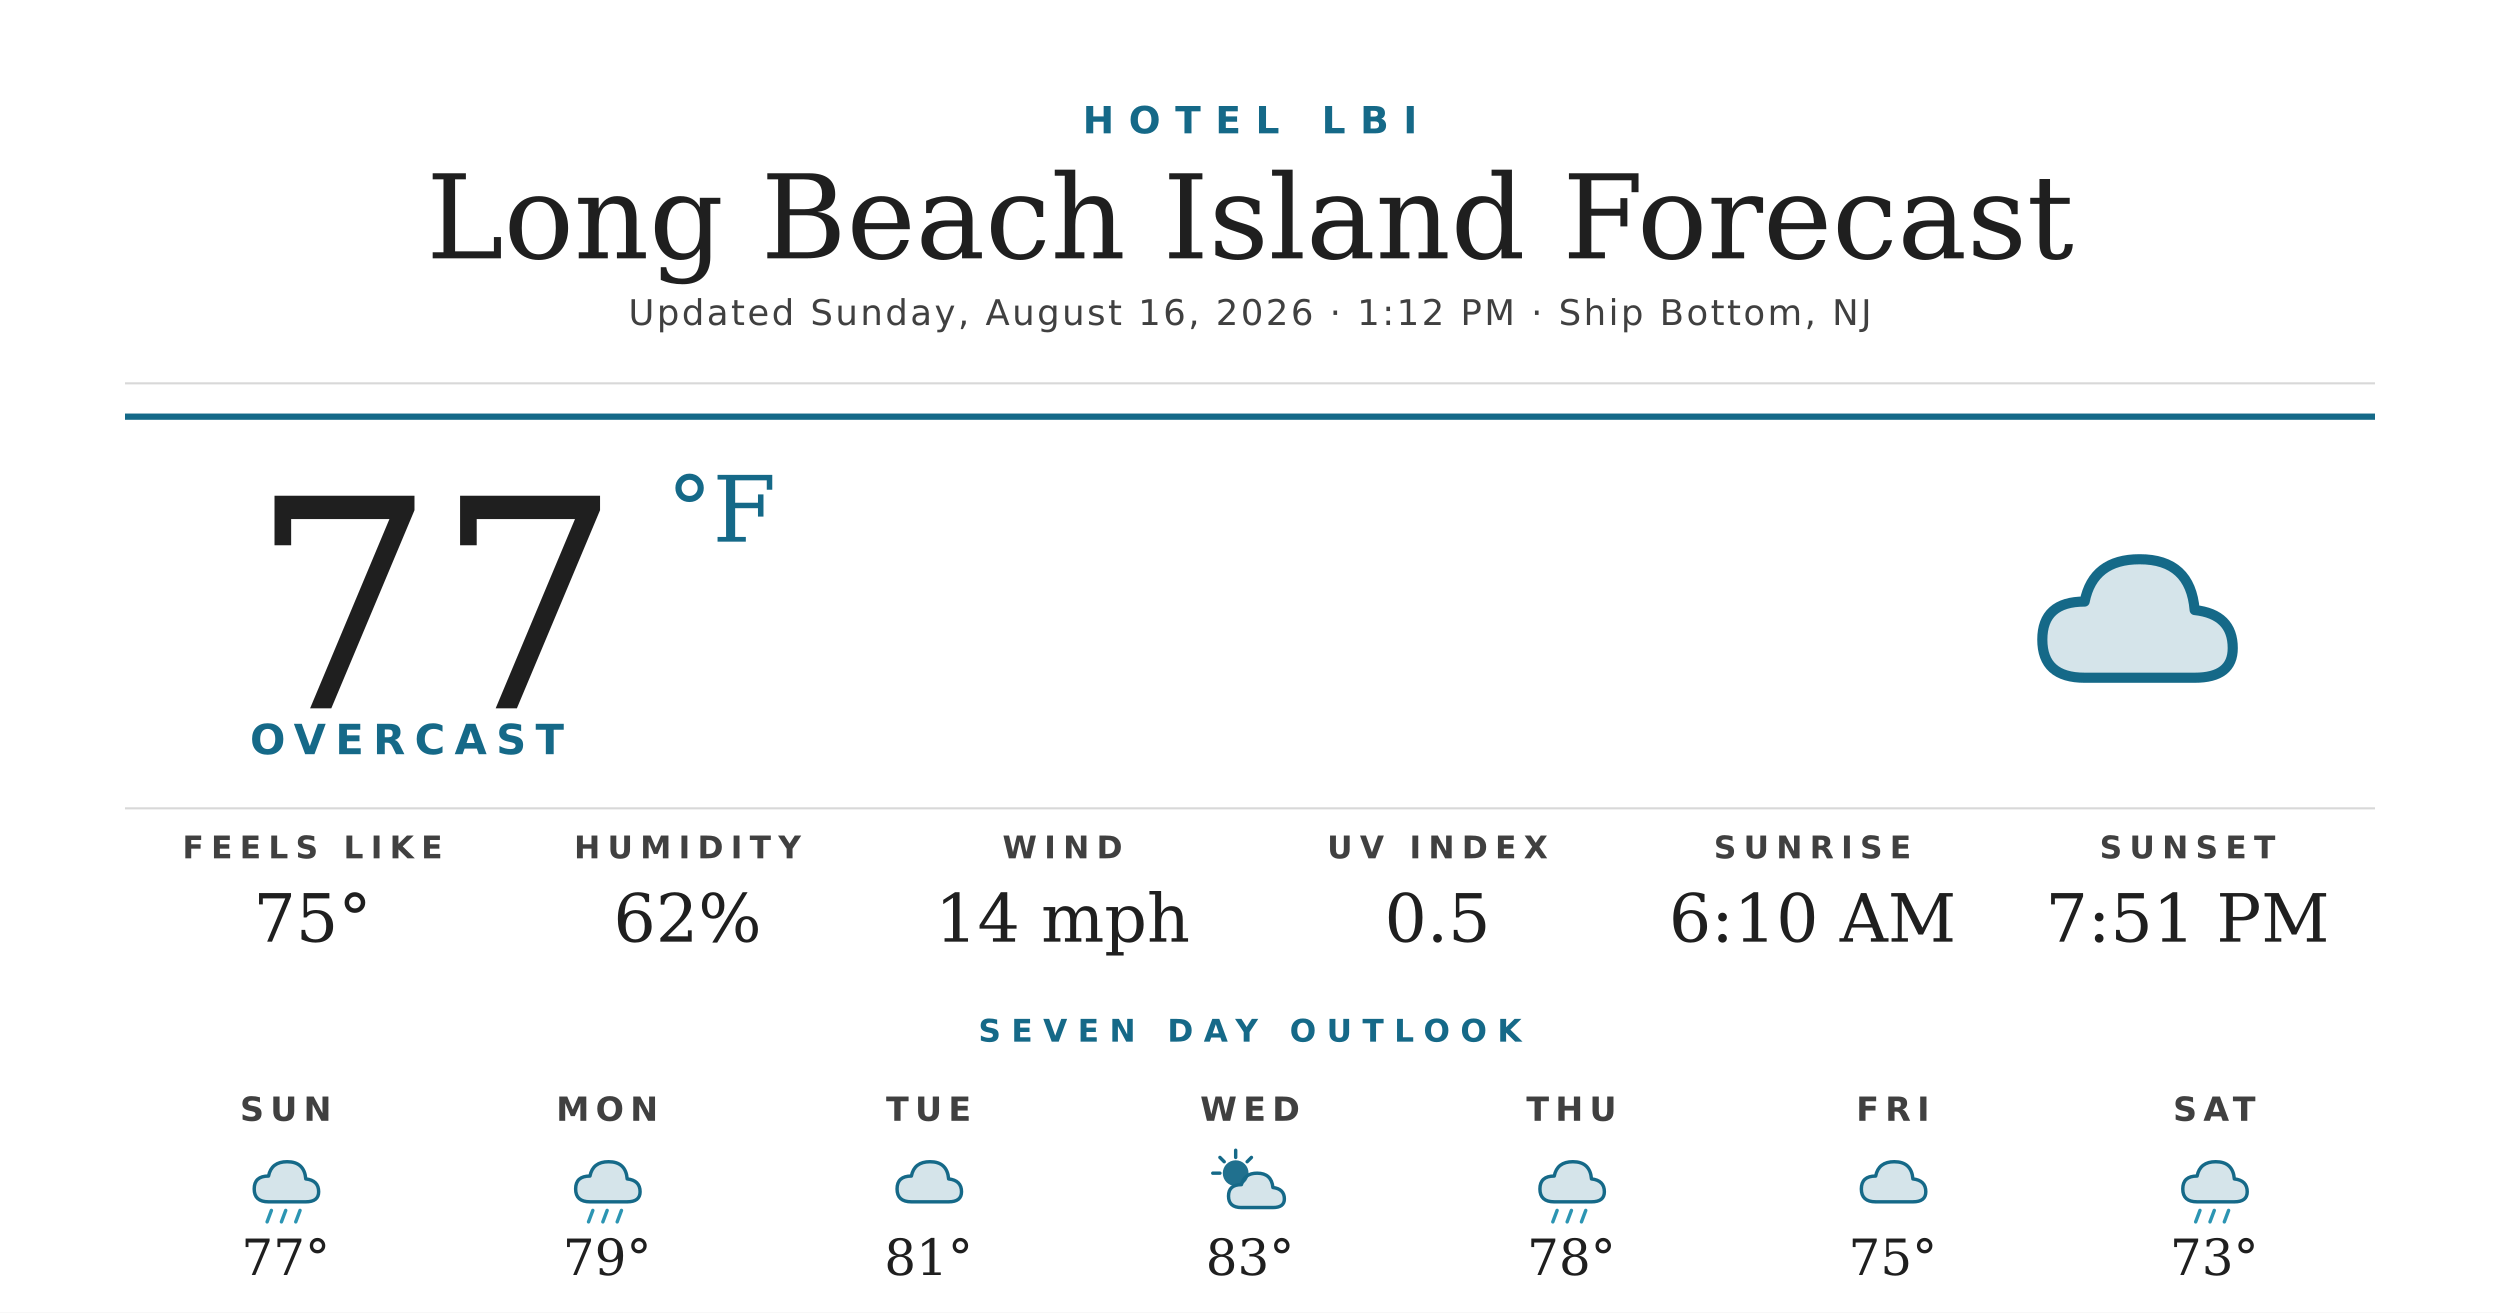
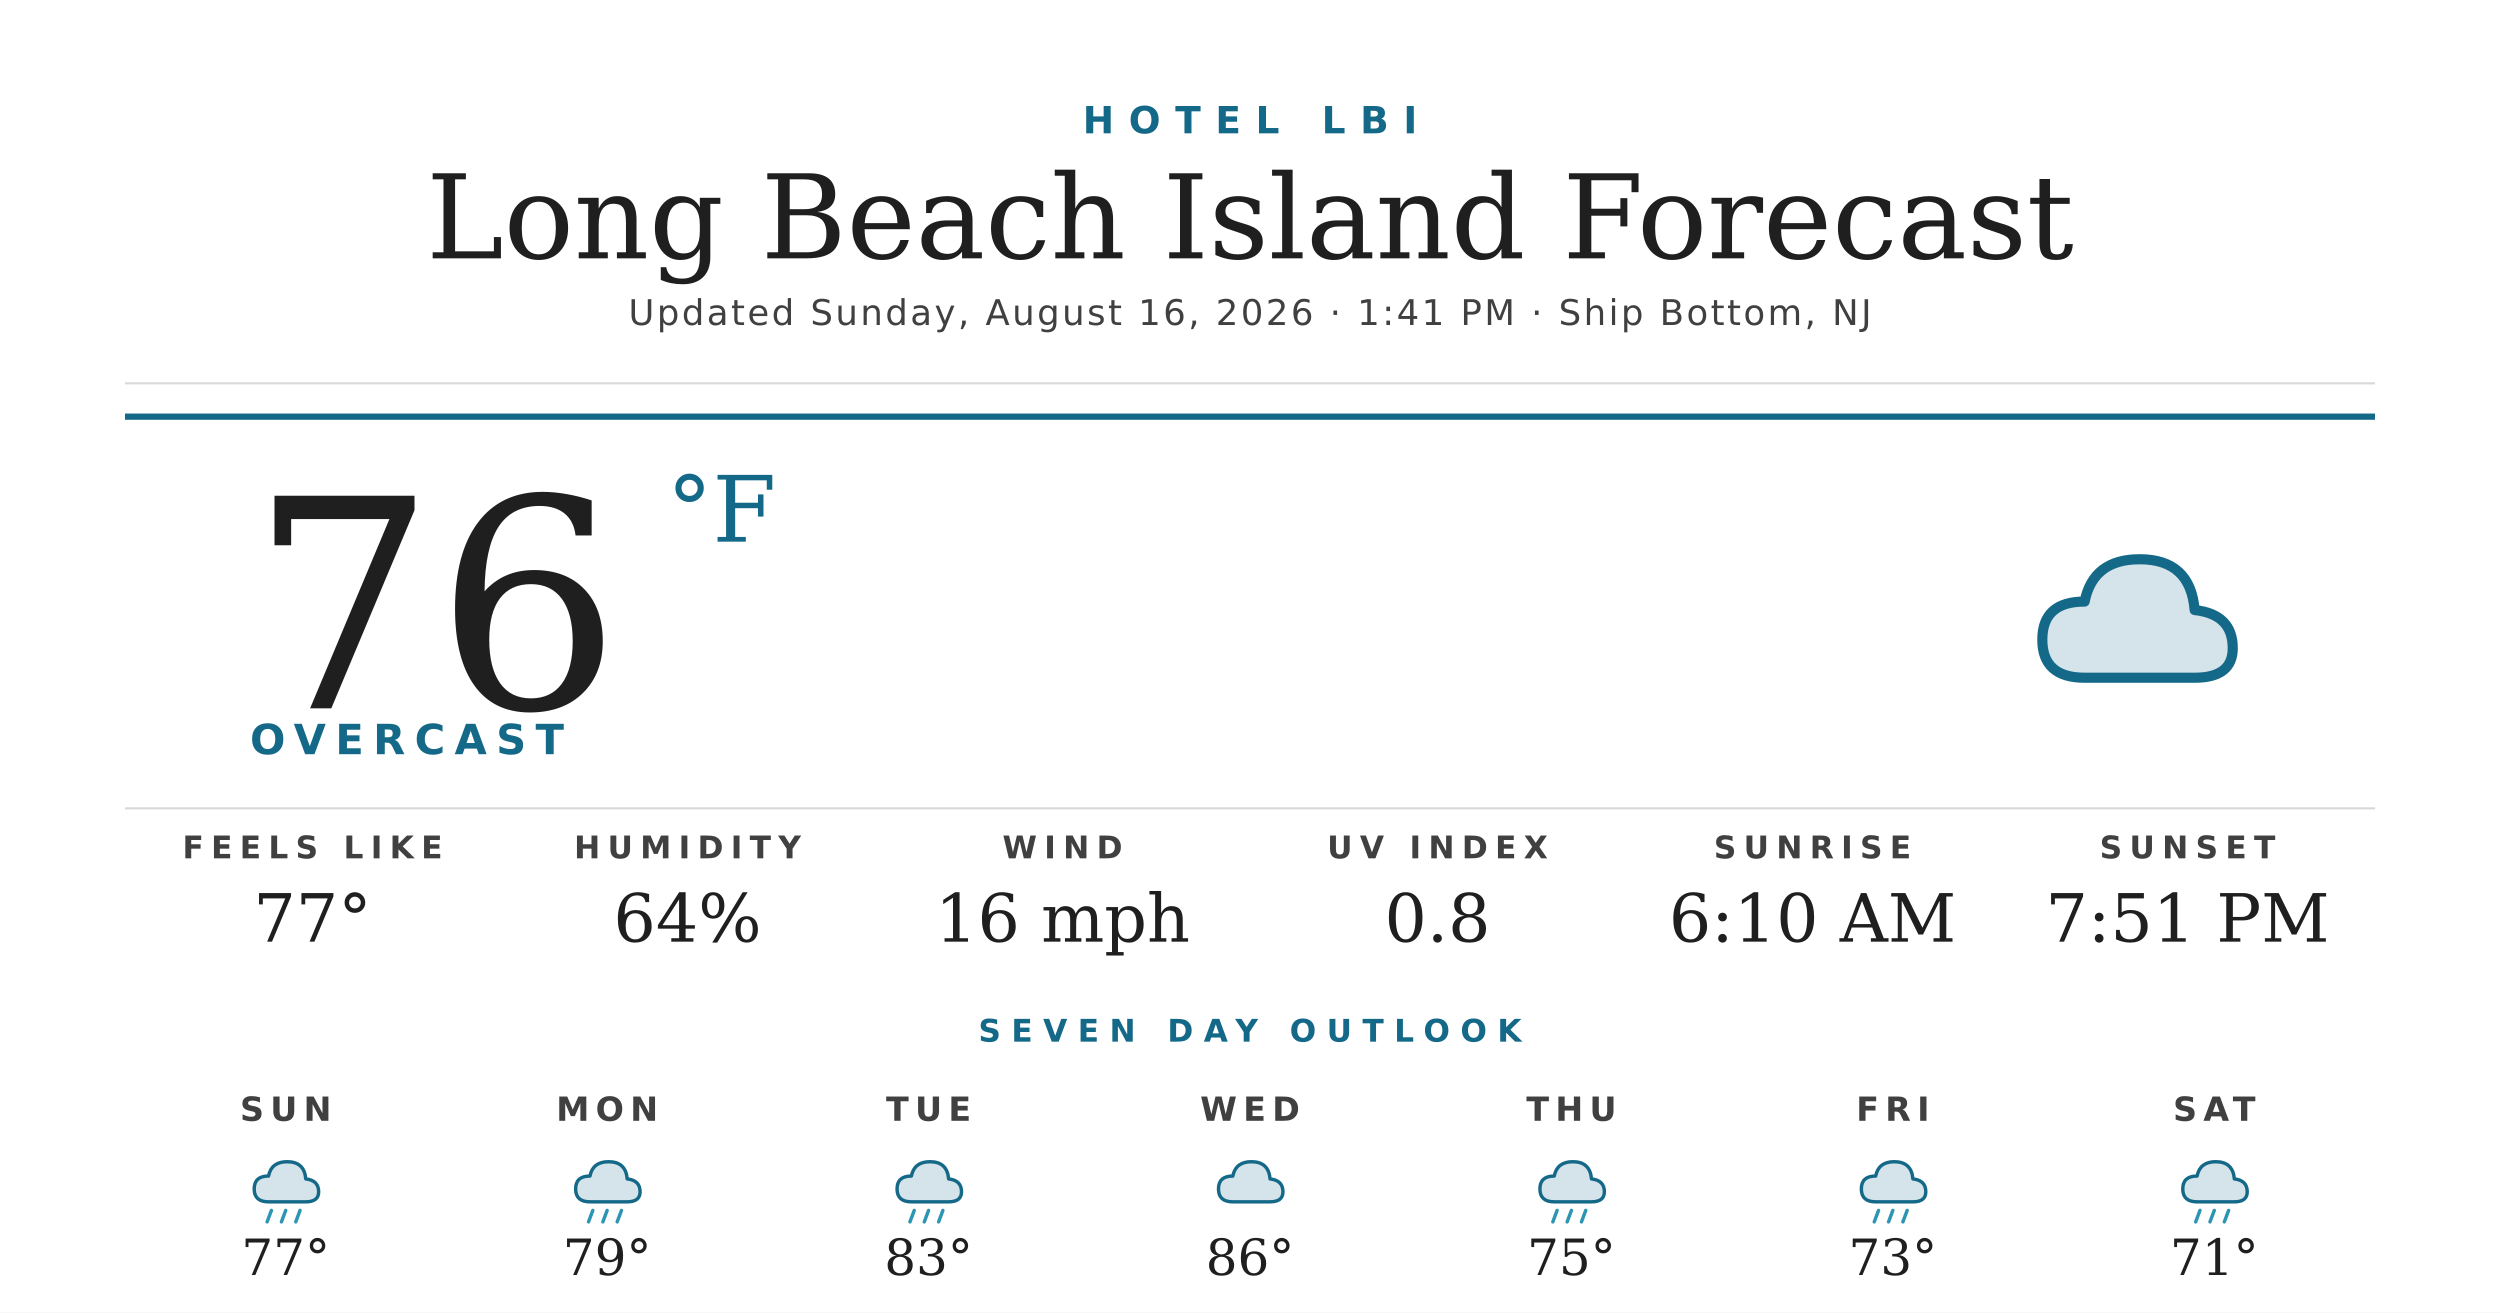
<svg xmlns="http://www.w3.org/2000/svg" width="1200" height="630" viewBox="0 0 1200 630">
  <rect width="1200" height="630" fill="#ffffff" />
  <text x="600" y="64" text-anchor="middle" font-family="'Montserrat Bold', 'Montserrat', 'DejaVu Sans', Helvetica, Arial, sans-serif" font-size="18" font-weight="700" fill="#156988" letter-spacing="7">HOTEL LBI</text>
  <text x="600" y="124" text-anchor="middle" font-family="'Prata', 'DejaVu Serif', Georgia, serif" font-size="56" fill="#1f1f1f">Long Beach Island Forecast</text>
-   <text x="600" y="156" text-anchor="middle" font-family="'Montserrat', 'DejaVu Sans', Helvetica, Arial, sans-serif" font-size="17" font-weight="500" fill="#404040" letter-spacing="1.2">Updated Sunday, August 16, 2026 · 1:12 PM · Ship Bottom, NJ</text>
+   <text x="600" y="156" text-anchor="middle" font-family="'Montserrat', 'DejaVu Sans', Helvetica, Arial, sans-serif" font-size="17" font-weight="500" fill="#404040" letter-spacing="1.2">Updated Sunday, August 16, 2026 · 1:41 PM · Ship Bottom, NJ</text>
  <line x1="60" y1="184" x2="1140" y2="184" stroke="#d8d8d8" stroke-width="1" />
  <line x1="60" y1="200" x2="1140" y2="200" stroke="#156988" stroke-width="3" />
-   <text x="120" y="340" font-family="'Prata', 'DejaVu Serif', Georgia, serif" font-size="140" fill="#1f1f1f">77</text>
+   <text x="120" y="340" font-family="'Prata', 'DejaVu Serif', Georgia, serif" font-size="140" fill="#1f1f1f">76</text>
  <text x="320" y="260" font-family="'Prata', 'DejaVu Serif', Georgia, serif" font-size="44" fill="#156988">°F</text>
  <text x="120" y="362" font-family="'Montserrat Bold', 'Montserrat', 'DejaVu Sans', Helvetica, Arial, sans-serif" font-size="20" font-weight="700" fill="#156988" letter-spacing="4.5">OVERCAST</text>
  <g transform="translate(960,240) scale(2.03125)">
    <path d="M20 42 Q10 42 10 33 Q10 24 20 24 Q22 14 33 14 Q45 14 46 26 Q55 27 55 35 Q55 42 46 42 Z" fill="#156988" opacity="0.18" />
    <path d="M20 42 Q10 42 10 33 Q10 24 20 24 Q22 14 33 14 Q45 14 46 26 Q55 27 55 35 Q55 42 46 42 Z" fill="none" stroke="#156988" stroke-width="2.4" stroke-linejoin="round" />
  </g>
  <line x1="60" y1="388" x2="1140" y2="388" stroke="#d8d8d8" stroke-width="1" />
  <text x="150" y="412" text-anchor="middle" font-family="'Montserrat Bold', 'Montserrat', 'DejaVu Sans', Helvetica, Arial, sans-serif" font-size="15" font-weight="700" fill="#404040" letter-spacing="3.5">FEELS LIKE</text>
-   <text x="150" y="452" text-anchor="middle" font-family="'Prata', 'DejaVu Serif', Georgia, serif" font-size="32" fill="#1f1f1f">75°</text>
+   <text x="150" y="452" text-anchor="middle" font-family="'Prata', 'DejaVu Serif', Georgia, serif" font-size="32" fill="#1f1f1f">77°</text>
  <text x="330" y="412" text-anchor="middle" font-family="'Montserrat Bold', 'Montserrat', 'DejaVu Sans', Helvetica, Arial, sans-serif" font-size="15" font-weight="700" fill="#404040" letter-spacing="3.5">HUMIDITY</text>
-   <text x="330" y="452" text-anchor="middle" font-family="'Prata', 'DejaVu Serif', Georgia, serif" font-size="32" fill="#1f1f1f">62%</text>
+   <text x="330" y="452" text-anchor="middle" font-family="'Prata', 'DejaVu Serif', Georgia, serif" font-size="32" fill="#1f1f1f">64%</text>
  <text x="510" y="412" text-anchor="middle" font-family="'Montserrat Bold', 'Montserrat', 'DejaVu Sans', Helvetica, Arial, sans-serif" font-size="15" font-weight="700" fill="#404040" letter-spacing="3.5">WIND</text>
-   <text x="510" y="452" text-anchor="middle" font-family="'Prata', 'DejaVu Serif', Georgia, serif" font-size="32" fill="#1f1f1f">14 mph</text>
+   <text x="510" y="452" text-anchor="middle" font-family="'Prata', 'DejaVu Serif', Georgia, serif" font-size="32" fill="#1f1f1f">16 mph</text>
  <text x="690" y="412" text-anchor="middle" font-family="'Montserrat Bold', 'Montserrat', 'DejaVu Sans', Helvetica, Arial, sans-serif" font-size="15" font-weight="700" fill="#404040" letter-spacing="3.5">UV INDEX</text>
-   <text x="690" y="452" text-anchor="middle" font-family="'Prata', 'DejaVu Serif', Georgia, serif" font-size="32" fill="#1f1f1f">0.5</text>
+   <text x="690" y="452" text-anchor="middle" font-family="'Prata', 'DejaVu Serif', Georgia, serif" font-size="32" fill="#1f1f1f">0.8</text>
  <text x="870" y="412" text-anchor="middle" font-family="'Montserrat Bold', 'Montserrat', 'DejaVu Sans', Helvetica, Arial, sans-serif" font-size="15" font-weight="700" fill="#404040" letter-spacing="3.5">SUNRISE</text>
  <text x="870" y="452" text-anchor="middle" font-family="'Prata', 'DejaVu Serif', Georgia, serif" font-size="32" fill="#1f1f1f">6:10 AM</text>
  <text x="1050" y="412" text-anchor="middle" font-family="'Montserrat Bold', 'Montserrat', 'DejaVu Sans', Helvetica, Arial, sans-serif" font-size="15" font-weight="700" fill="#404040" letter-spacing="3.5">SUNSET</text>
  <text x="1050" y="452" text-anchor="middle" font-family="'Prata', 'DejaVu Serif', Georgia, serif" font-size="32" fill="#1f1f1f">7:51 PM</text>
  <text x="600" y="500" text-anchor="middle" font-family="'Montserrat Bold', 'Montserrat', 'DejaVu Sans', Helvetica, Arial, sans-serif" font-size="15" font-weight="700" fill="#156988" letter-spacing="5">SEVEN DAY OUTLOOK</text>
  <text x="137.143" y="538" text-anchor="middle" font-family="'Montserrat Bold', 'Montserrat', 'DejaVu Sans', Helvetica, Arial, sans-serif" font-size="16" font-weight="700" fill="#404040" letter-spacing="3">SUN</text>
  <g transform="translate(115.1429,548) scale(0.6875)">
    <path d="M20 42 Q10 42 10 33 Q10 24 20 24 Q22 14 33 14 Q45 14 46 26 Q55 27 55 35 Q55 42 46 42 Z" fill="#156988" opacity="0.18" />
    <path d="M20 42 Q10 42 10 33 Q10 24 20 24 Q22 14 33 14 Q45 14 46 26 Q55 27 55 35 Q55 42 46 42 Z" fill="none" stroke="#156988" stroke-width="2.4" stroke-linejoin="round" />
    <g stroke="#2C95B3" stroke-width="2.4" stroke-linecap="round">
      <line x1="22" y1="48" x2="19" y2="56" />
      <line x1="32" y1="48" x2="29" y2="56" />
      <line x1="42" y1="48" x2="39" y2="56" />
    </g>
  </g>
  <text x="137.143" y="612" text-anchor="middle" font-family="'Prata', 'DejaVu Serif', Georgia, serif" font-size="24" fill="#1f1f1f">77°</text>
  <text x="291.429" y="538" text-anchor="middle" font-family="'Montserrat Bold', 'Montserrat', 'DejaVu Sans', Helvetica, Arial, sans-serif" font-size="16" font-weight="700" fill="#404040" letter-spacing="3">MON</text>
  <g transform="translate(269.4286,548) scale(0.6875)">
    <path d="M20 42 Q10 42 10 33 Q10 24 20 24 Q22 14 33 14 Q45 14 46 26 Q55 27 55 35 Q55 42 46 42 Z" fill="#156988" opacity="0.18" />
    <path d="M20 42 Q10 42 10 33 Q10 24 20 24 Q22 14 33 14 Q45 14 46 26 Q55 27 55 35 Q55 42 46 42 Z" fill="none" stroke="#156988" stroke-width="2.4" stroke-linejoin="round" />
    <g stroke="#2C95B3" stroke-width="2.4" stroke-linecap="round">
      <line x1="22" y1="48" x2="19" y2="56" />
      <line x1="32" y1="48" x2="29" y2="56" />
      <line x1="42" y1="48" x2="39" y2="56" />
    </g>
  </g>
  <text x="291.429" y="612" text-anchor="middle" font-family="'Prata', 'DejaVu Serif', Georgia, serif" font-size="24" fill="#1f1f1f">79°</text>
  <text x="445.714" y="538" text-anchor="middle" font-family="'Montserrat Bold', 'Montserrat', 'DejaVu Sans', Helvetica, Arial, sans-serif" font-size="16" font-weight="700" fill="#404040" letter-spacing="3">TUE</text>
  <g transform="translate(423.7143,548) scale(0.6875)">
    <path d="M20 42 Q10 42 10 33 Q10 24 20 24 Q22 14 33 14 Q45 14 46 26 Q55 27 55 35 Q55 42 46 42 Z" fill="#156988" opacity="0.18" />
    <path d="M20 42 Q10 42 10 33 Q10 24 20 24 Q22 14 33 14 Q45 14 46 26 Q55 27 55 35 Q55 42 46 42 Z" fill="none" stroke="#156988" stroke-width="2.4" stroke-linejoin="round" />
+     <g stroke="#2C95B3" stroke-width="2.4" stroke-linecap="round">
+       <line x1="22" y1="48" x2="19" y2="56" />
+       <line x1="32" y1="48" x2="29" y2="56" />
+       <line x1="42" y1="48" x2="39" y2="56" />
+     </g>
  </g>
-   <text x="445.714" y="612" text-anchor="middle" font-family="'Prata', 'DejaVu Serif', Georgia, serif" font-size="24" fill="#1f1f1f">81°</text>
+   <text x="445.714" y="612" text-anchor="middle" font-family="'Prata', 'DejaVu Serif', Georgia, serif" font-size="24" fill="#1f1f1f">83°</text>
  <text x="600" y="538" text-anchor="middle" font-family="'Montserrat Bold', 'Montserrat', 'DejaVu Sans', Helvetica, Arial, sans-serif" font-size="16" font-weight="700" fill="#404040" letter-spacing="3">WED</text>
  <g transform="translate(578,548) scale(0.6875)">
-     <circle cx="22" cy="22" r="9" fill="#156988" opacity="0.95" />
-     <g stroke="#156988" stroke-width="2.4" stroke-linecap="round">
-       <line x1="22" y1="6" x2="22" y2="11" />
-       <line x1="6" y1="22" x2="11" y2="22" />
-       <line x1="11" y1="11" x2="14" y2="14" />
-       <line x1="33" y1="11" x2="30" y2="14" />
-     </g>
-     <path d="M26 46 Q17 46 17 38 Q17 30 26 30 Q28 22 37 22 Q47 22 48 32 Q56 33 56 40 Q56 46 48 46 Z" fill="#156988" opacity="0.18" />
-     <path d="M26 46 Q17 46 17 38 Q17 30 26 30 Q28 22 37 22 Q47 22 48 32 Q56 33 56 40 Q56 46 48 46 Z" fill="none" stroke="#156988" stroke-width="2.4" stroke-linejoin="round" />
+     <path d="M20 42 Q10 42 10 33 Q10 24 20 24 Q22 14 33 14 Q45 14 46 26 Q55 27 55 35 Q55 42 46 42 Z" fill="#156988" opacity="0.18" />
+     <path d="M20 42 Q10 42 10 33 Q10 24 20 24 Q22 14 33 14 Q45 14 46 26 Q55 27 55 35 Q55 42 46 42 Z" fill="none" stroke="#156988" stroke-width="2.4" stroke-linejoin="round" />
  </g>
-   <text x="600" y="612" text-anchor="middle" font-family="'Prata', 'DejaVu Serif', Georgia, serif" font-size="24" fill="#1f1f1f">83°</text>
+   <text x="600" y="612" text-anchor="middle" font-family="'Prata', 'DejaVu Serif', Georgia, serif" font-size="24" fill="#1f1f1f">86°</text>
  <text x="754.286" y="538" text-anchor="middle" font-family="'Montserrat Bold', 'Montserrat', 'DejaVu Sans', Helvetica, Arial, sans-serif" font-size="16" font-weight="700" fill="#404040" letter-spacing="3">THU</text>
  <g transform="translate(732.2857,548) scale(0.6875)">
    <path d="M20 42 Q10 42 10 33 Q10 24 20 24 Q22 14 33 14 Q45 14 46 26 Q55 27 55 35 Q55 42 46 42 Z" fill="#156988" opacity="0.18" />
    <path d="M20 42 Q10 42 10 33 Q10 24 20 24 Q22 14 33 14 Q45 14 46 26 Q55 27 55 35 Q55 42 46 42 Z" fill="none" stroke="#156988" stroke-width="2.4" stroke-linejoin="round" />
    <g stroke="#2C95B3" stroke-width="2.4" stroke-linecap="round">
      <line x1="22" y1="48" x2="19" y2="56" />
      <line x1="32" y1="48" x2="29" y2="56" />
      <line x1="42" y1="48" x2="39" y2="56" />
    </g>
  </g>
-   <text x="754.286" y="612" text-anchor="middle" font-family="'Prata', 'DejaVu Serif', Georgia, serif" font-size="24" fill="#1f1f1f">78°</text>
+   <text x="754.286" y="612" text-anchor="middle" font-family="'Prata', 'DejaVu Serif', Georgia, serif" font-size="24" fill="#1f1f1f">75°</text>
  <text x="908.571" y="538" text-anchor="middle" font-family="'Montserrat Bold', 'Montserrat', 'DejaVu Sans', Helvetica, Arial, sans-serif" font-size="16" font-weight="700" fill="#404040" letter-spacing="3">FRI</text>
  <g transform="translate(886.5714,548) scale(0.6875)">
    <path d="M20 42 Q10 42 10 33 Q10 24 20 24 Q22 14 33 14 Q45 14 46 26 Q55 27 55 35 Q55 42 46 42 Z" fill="#156988" opacity="0.18" />
    <path d="M20 42 Q10 42 10 33 Q10 24 20 24 Q22 14 33 14 Q45 14 46 26 Q55 27 55 35 Q55 42 46 42 Z" fill="none" stroke="#156988" stroke-width="2.4" stroke-linejoin="round" />
+     <g stroke="#2C95B3" stroke-width="2.4" stroke-linecap="round">
+       <line x1="22" y1="48" x2="19" y2="56" />
+       <line x1="32" y1="48" x2="29" y2="56" />
+       <line x1="42" y1="48" x2="39" y2="56" />
+     </g>
  </g>
-   <text x="908.571" y="612" text-anchor="middle" font-family="'Prata', 'DejaVu Serif', Georgia, serif" font-size="24" fill="#1f1f1f">75°</text>
+   <text x="908.571" y="612" text-anchor="middle" font-family="'Prata', 'DejaVu Serif', Georgia, serif" font-size="24" fill="#1f1f1f">73°</text>
  <text x="1062.857" y="538" text-anchor="middle" font-family="'Montserrat Bold', 'Montserrat', 'DejaVu Sans', Helvetica, Arial, sans-serif" font-size="16" font-weight="700" fill="#404040" letter-spacing="3">SAT</text>
  <g transform="translate(1040.857,548) scale(0.6875)">
    <path d="M20 42 Q10 42 10 33 Q10 24 20 24 Q22 14 33 14 Q45 14 46 26 Q55 27 55 35 Q55 42 46 42 Z" fill="#156988" opacity="0.18" />
    <path d="M20 42 Q10 42 10 33 Q10 24 20 24 Q22 14 33 14 Q45 14 46 26 Q55 27 55 35 Q55 42 46 42 Z" fill="none" stroke="#156988" stroke-width="2.4" stroke-linejoin="round" />
    <g stroke="#2C95B3" stroke-width="2.4" stroke-linecap="round">
      <line x1="22" y1="48" x2="19" y2="56" />
      <line x1="32" y1="48" x2="29" y2="56" />
      <line x1="42" y1="48" x2="39" y2="56" />
    </g>
  </g>
-   <text x="1062.857" y="612" text-anchor="middle" font-family="'Prata', 'DejaVu Serif', Georgia, serif" font-size="24" fill="#1f1f1f">73°</text>
+   <text x="1062.857" y="612" text-anchor="middle" font-family="'Prata', 'DejaVu Serif', Georgia, serif" font-size="24" fill="#1f1f1f">71°</text>
</svg>
